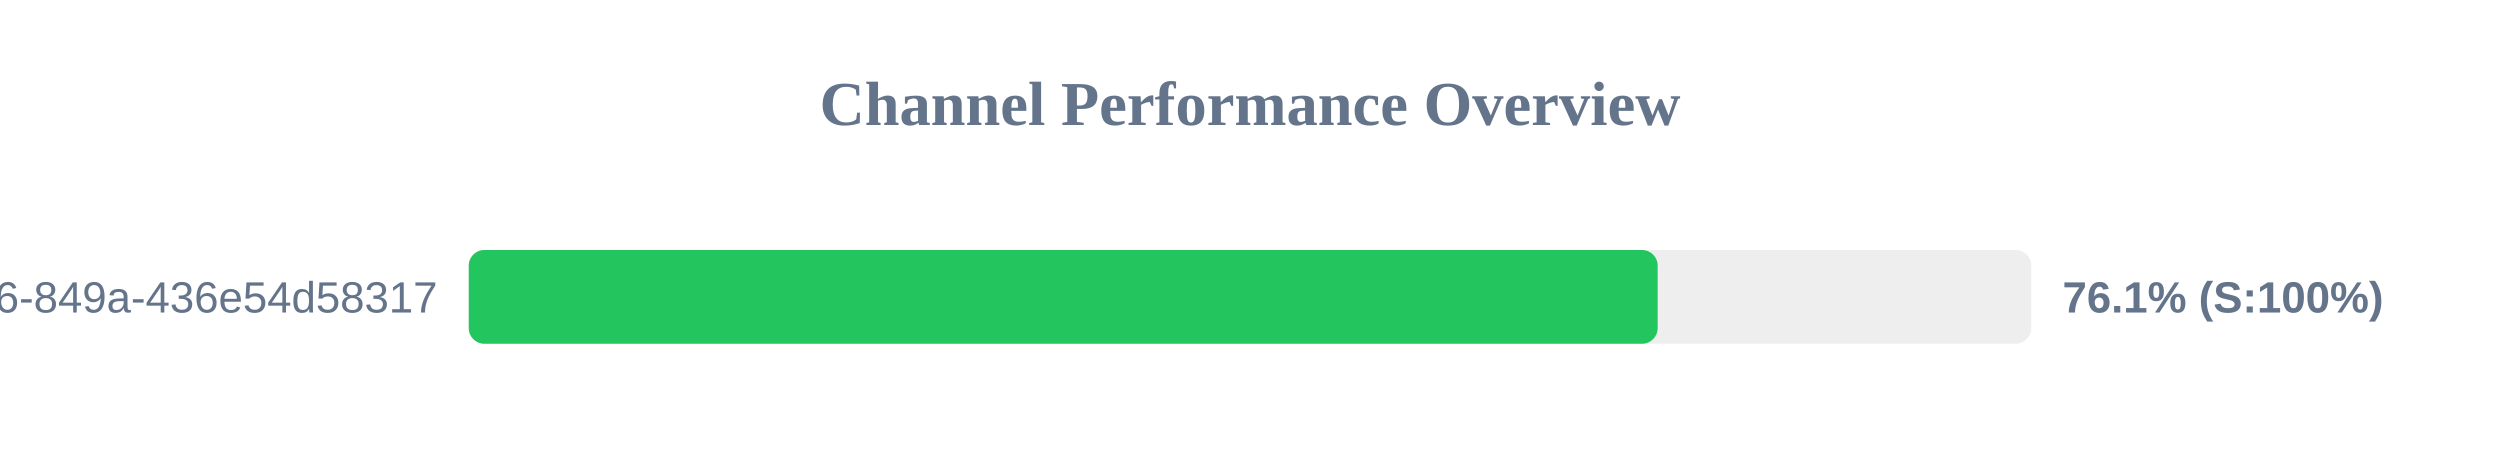
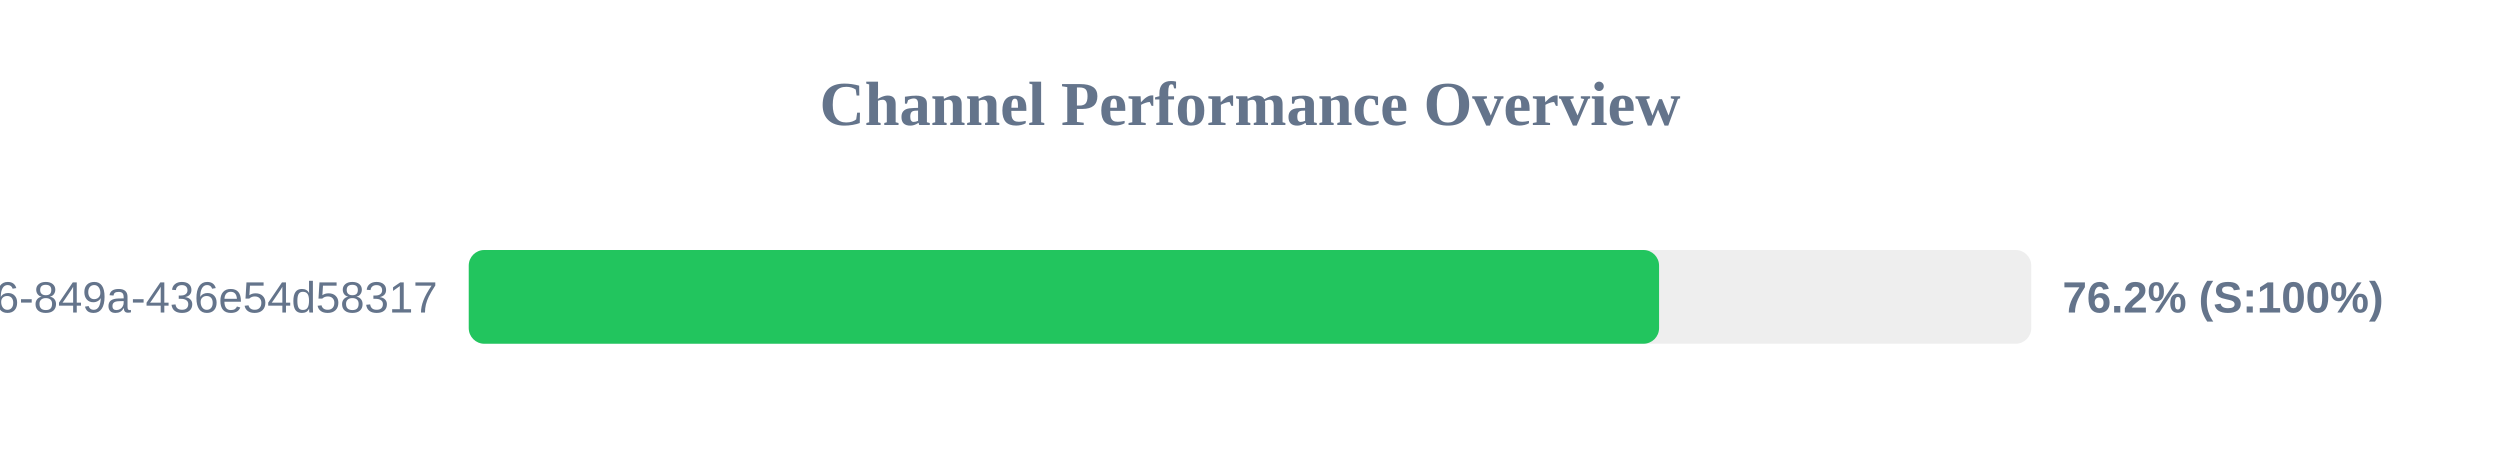
<svg xmlns="http://www.w3.org/2000/svg" width="800" height="150" version="1.1">
  <style>
        .row { font: 14px Arial; fill: #64748b; }
        .score { font: bold 14px Arial; fill: #64748b; }
    </style>
  <text x="400" y="40" text-anchor="middle" font-size="20px" font-weight="bold" fill="#64748b">Channel Performance Overview</text>
  <rect x="150" y="80" width="500" height="30" fill="#eee" rx="5" />
-   <rect x="150" y="80" width="380.45" height="30" fill="#22c55e" rx="5" />
+   <rect x="150" y="80" width="380.9" height="30" fill="#22c55e" rx="5" />
  <text x="140" y="100" text-anchor="end" class="row">?uuid=29fbd51f-03c8-4d76-849a-436e54d58317</text>
-   <text x="660" y="100" text-anchor="start" class="score">76.1% (S:100%)</text>
+   <text x="660" y="100" text-anchor="start" class="score">76.2% (S:100%)</text>
</svg>
